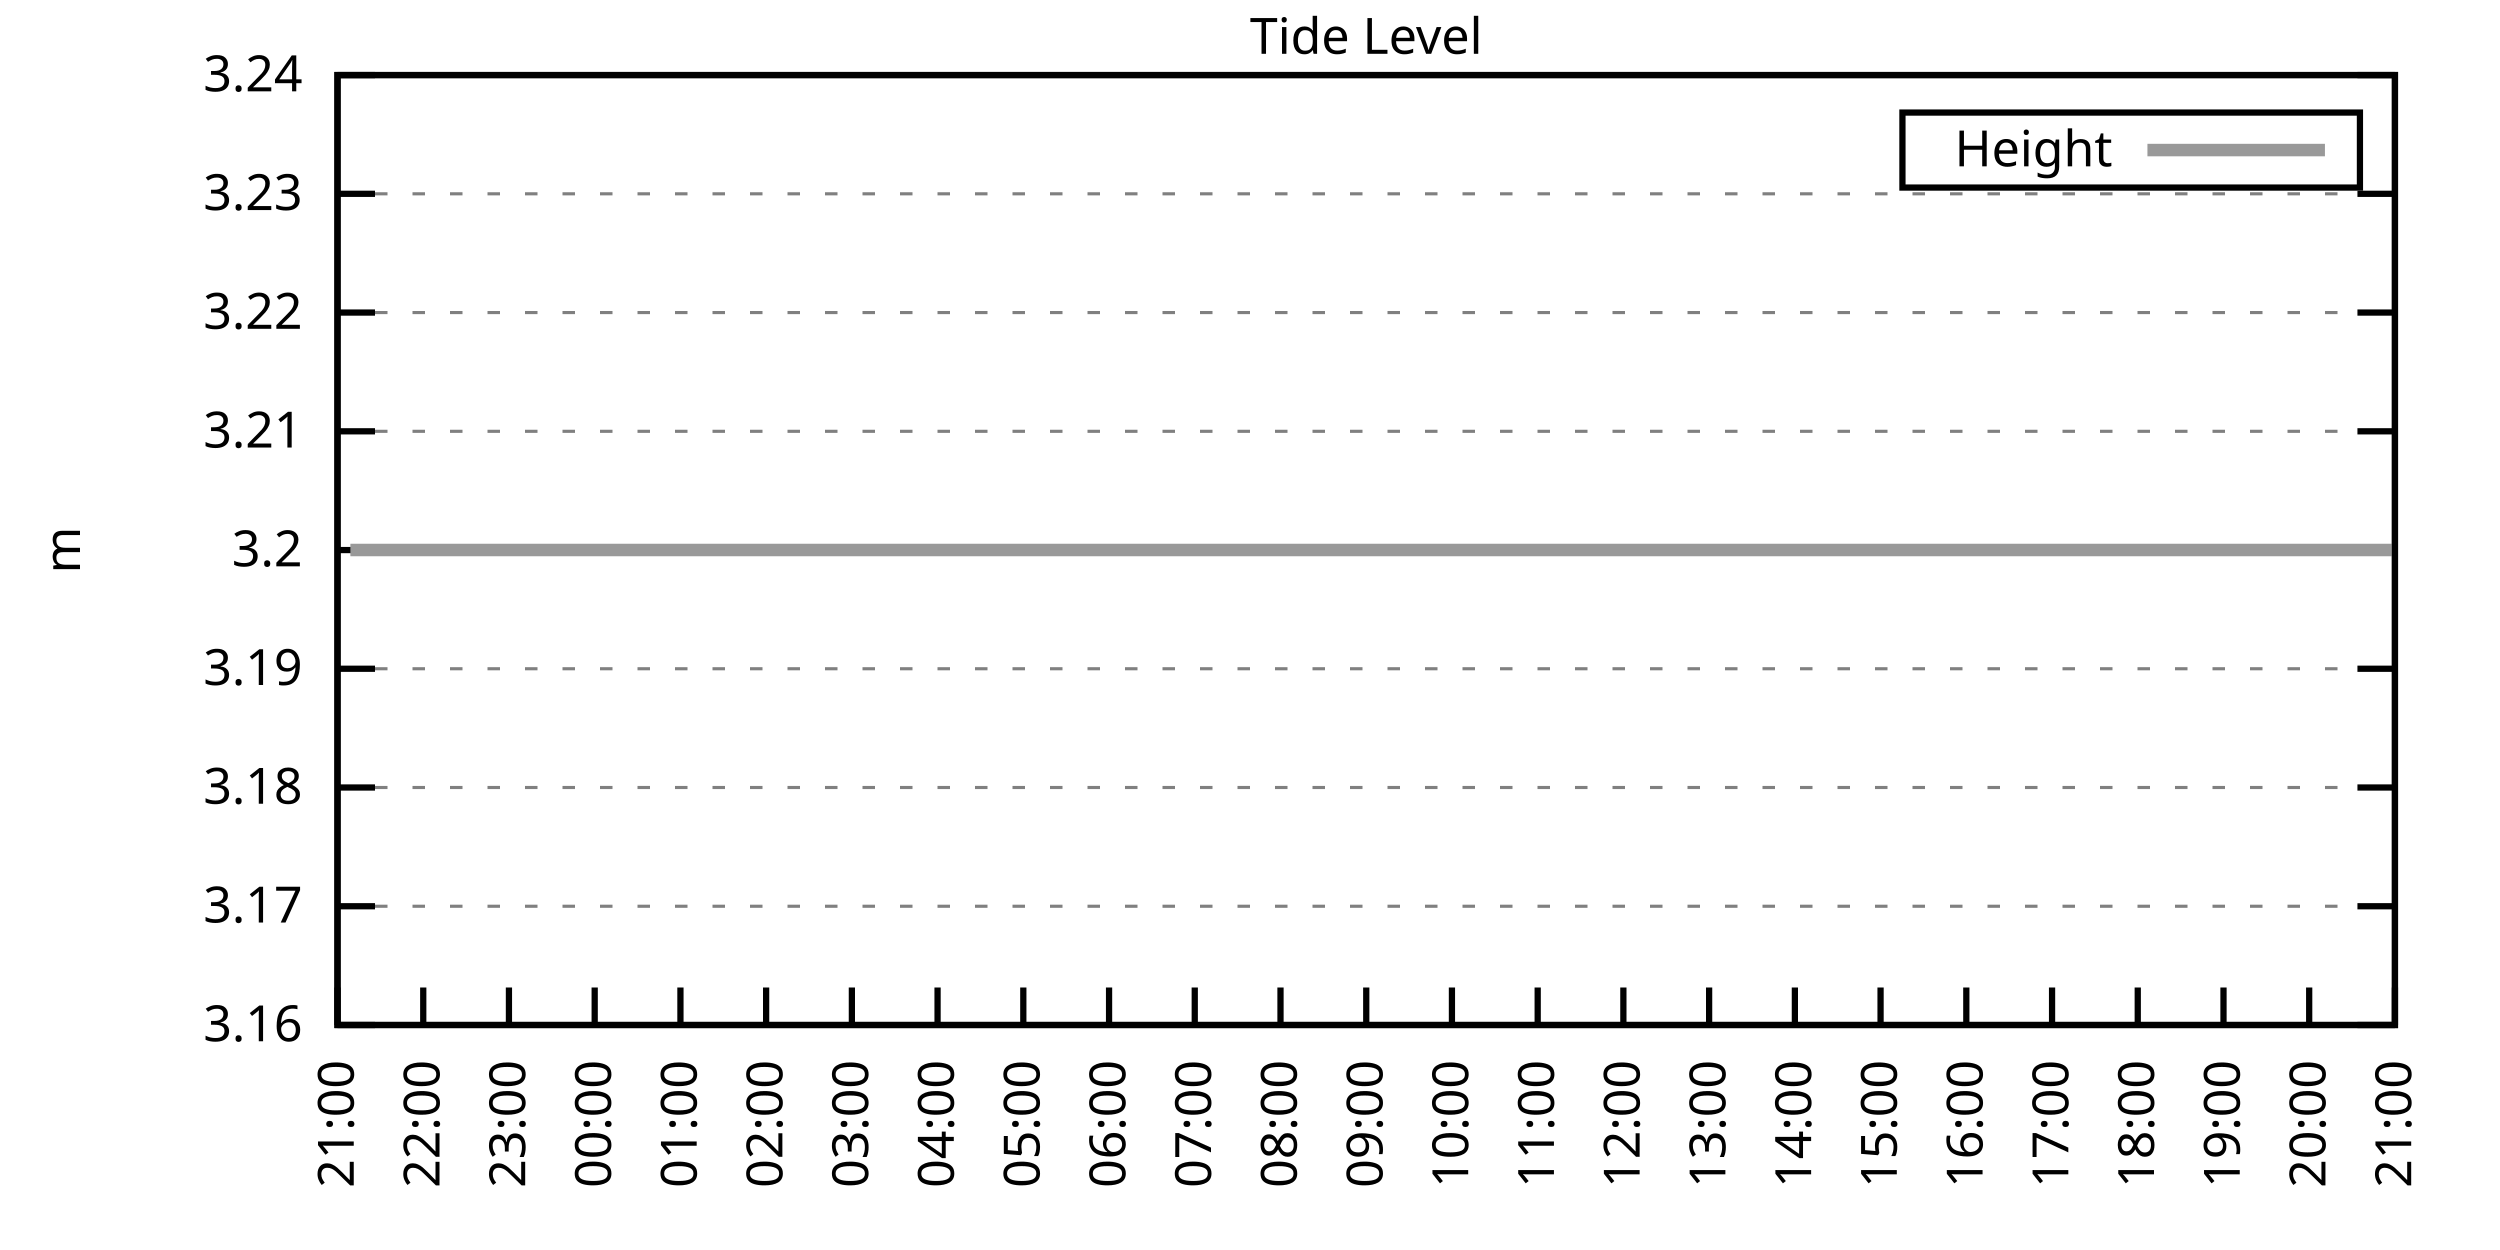
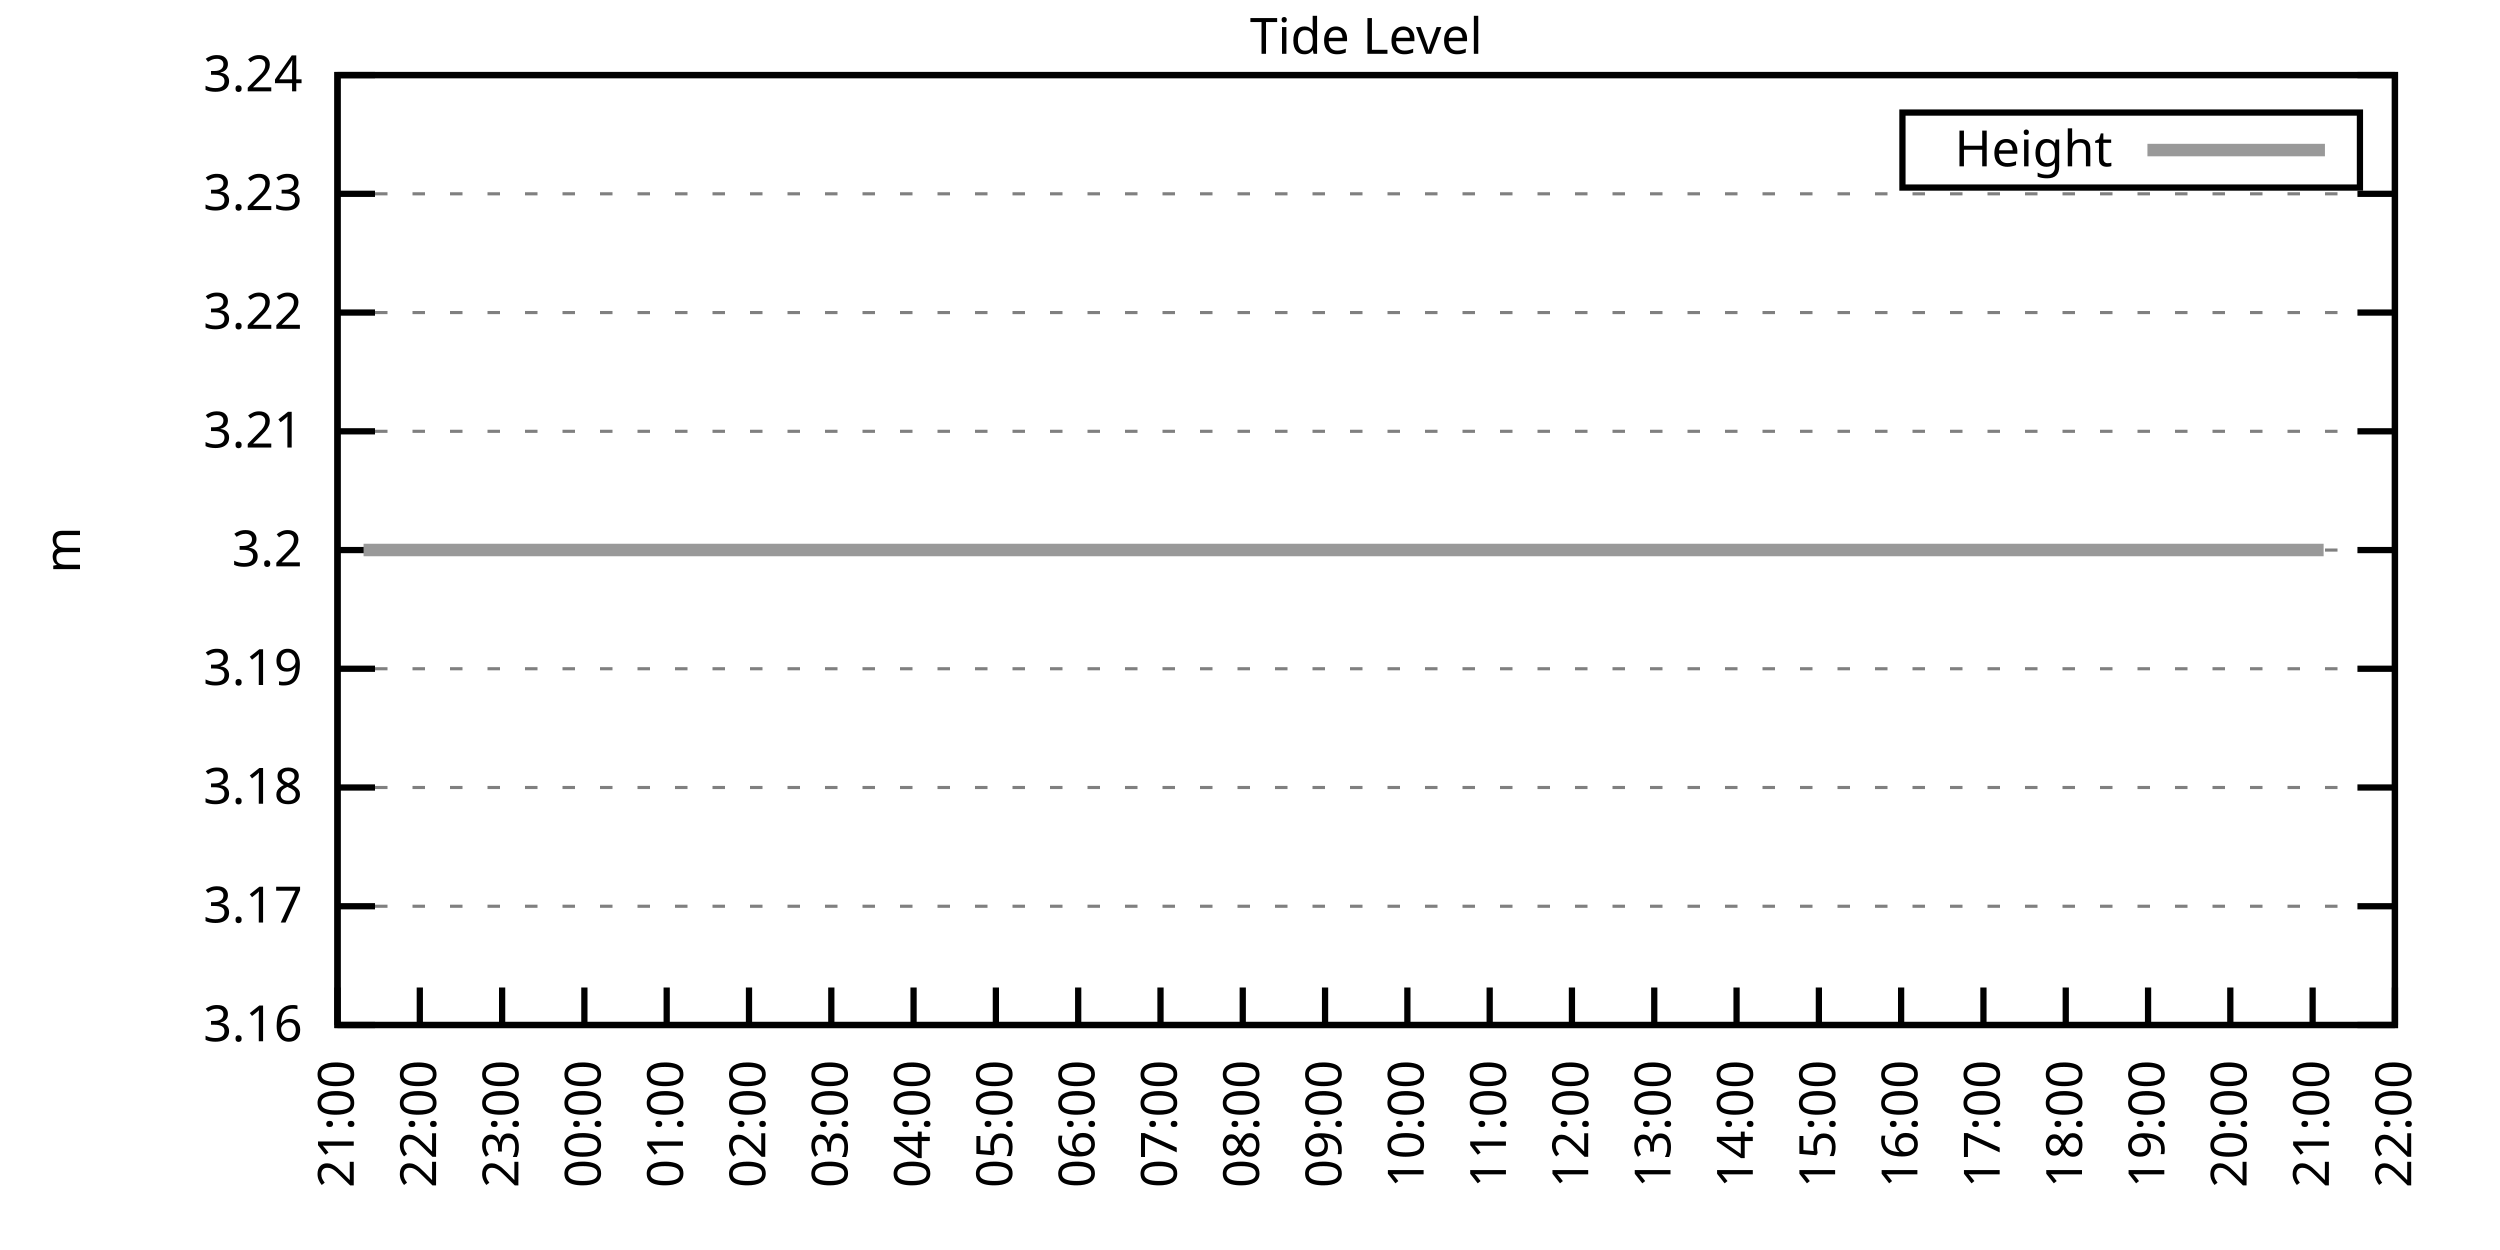
<svg xmlns="http://www.w3.org/2000/svg" xmlns:xlink="http://www.w3.org/1999/xlink" width="400" height="200" viewBox="0 0 400 200">
  <g id="gnuplot_canvas">
    <rect x="0" y="0" width="400" height="200" fill="none" />
    <defs>
      <circle id="gpDot" r="0.5" stroke-width="0.5" stroke="currentColor" />
      <path id="gpPt0" stroke-width="0.333" stroke="currentColor" d="M-1,0 h2 M0,-1 v2" />
      <path id="gpPt1" stroke-width="0.333" stroke="currentColor" d="M-1,-1 L1,1 M1,-1 L-1,1" />
      <path id="gpPt2" stroke-width="0.333" stroke="currentColor" d="M-1,0 L1,0 M0,-1 L0,1 M-1,-1 L1,1 M-1,1 L1,-1" />
      <rect id="gpPt3" stroke-width="0.333" stroke="currentColor" x="-1" y="-1" width="2" height="2" />
      <rect id="gpPt4" stroke-width="0.333" stroke="currentColor" fill="currentColor" x="-1" y="-1" width="2" height="2" />
      <circle id="gpPt5" stroke-width="0.333" stroke="currentColor" cx="0" cy="0" r="1" />
      <use xlink:href="#gpPt5" id="gpPt6" fill="currentColor" stroke="none" />
      <path id="gpPt7" stroke-width="0.333" stroke="currentColor" d="M0,-1.33 L-1.33,0.67 L1.33,0.67 z" />
      <use xlink:href="#gpPt7" id="gpPt8" fill="currentColor" stroke="none" />
      <use xlink:href="#gpPt7" id="gpPt9" stroke="currentColor" transform="rotate(180)" />
      <use xlink:href="#gpPt9" id="gpPt10" fill="currentColor" stroke="none" />
      <use xlink:href="#gpPt3" id="gpPt11" stroke="currentColor" transform="rotate(45)" />
      <use xlink:href="#gpPt11" id="gpPt12" fill="currentColor" stroke="none" />
      <path id="gpPt13" stroke-width="0.333" stroke="currentColor" d="M0,1.330 L1.265,0.411 L0.782,-1.067 L-0.782,-1.076 L-1.265,0.411 z" />
      <use xlink:href="#gpPt13" id="gpPt14" fill="currentColor" stroke="none" />
      <filter id="textbox" filterUnits="objectBoundingBox" x="0" y="0" height="1" width="1">
        <feFlood flood-color="white" flood-opacity="1" result="bgnd" />
        <feComposite in="SourceGraphic" in2="bgnd" operator="atop" />
      </filter>
      <filter id="greybox" filterUnits="objectBoundingBox" x="0" y="0" height="1" width="1">
        <feFlood flood-color="lightgrey" flood-opacity="1" result="grey" />
        <feComposite in="SourceGraphic" in2="grey" operator="atop" />
      </filter>
    </defs>
    <g fill="none" color="white" stroke="currentColor" stroke-width="1.00" stroke-linecap="butt" stroke-linejoin="miter">
</g>
    <g fill="none" color="black" stroke="currentColor" stroke-width="1.00" stroke-linecap="butt" stroke-linejoin="miter">
      <g stroke="none" shape-rendering="crispEdges">
        <polygon fill="rgb(255, 255, 255)" points="54.00,164.00 383.18,164.00 383.18,12.02 54.00,12.02 " />
      </g>
    </g>
    <g fill="none" color="black" stroke="currentColor" stroke-width="1.00" stroke-linecap="butt" stroke-linejoin="miter">
</g>
    <g fill="none" color="black" stroke="black" stroke-width="0.50" stroke-linecap="butt" stroke-linejoin="miter">
</g>
    <g fill="none" color="gray" stroke="currentColor" stroke-width="0.50" stroke-linecap="butt" stroke-linejoin="miter">
      <path stroke="gray" stroke-dasharray="2,4" class="gridline" d="M54.00,164.00 L383.19,164.00  " />
    </g>
    <g fill="none" color="gray" stroke="gray" stroke-width="1.00" stroke-linecap="butt" stroke-linejoin="miter">
</g>
    <g fill="none" color="black" stroke="currentColor" stroke-width="1.00" stroke-linecap="butt" stroke-linejoin="miter">
      <path stroke="black" d="M54.00,164.00 L60.00,164.00 M383.19,164.00 L377.19,164.00  " />
      <g transform="translate(48.40,166.60)" stroke="none" fill="black" font-family="Sans" font-size="8.00" text-anchor="end">
        <text>
          <tspan font-family="Sans"> 3.16</tspan>
        </text>
      </g>
    </g>
    <g fill="none" color="black" stroke="currentColor" stroke-width="1.00" stroke-linecap="butt" stroke-linejoin="miter">
</g>
    <g fill="none" color="black" stroke="black" stroke-width="0.50" stroke-linecap="butt" stroke-linejoin="miter">
</g>
    <g fill="none" color="gray" stroke="currentColor" stroke-width="0.50" stroke-linecap="butt" stroke-linejoin="miter">
      <path stroke="gray" stroke-dasharray="2,4" class="gridline" d="M54.00,145.00 L383.19,145.00  " />
    </g>
    <g fill="none" color="gray" stroke="gray" stroke-width="1.00" stroke-linecap="butt" stroke-linejoin="miter">
</g>
    <g fill="none" color="black" stroke="currentColor" stroke-width="1.00" stroke-linecap="butt" stroke-linejoin="miter">
      <path stroke="black" d="M54.00,145.00 L60.00,145.00 M383.19,145.00 L377.19,145.00  " />
      <g transform="translate(48.40,147.60)" stroke="none" fill="black" font-family="Sans" font-size="8.00" text-anchor="end">
        <text>
          <tspan font-family="Sans"> 3.17</tspan>
        </text>
      </g>
    </g>
    <g fill="none" color="black" stroke="currentColor" stroke-width="1.00" stroke-linecap="butt" stroke-linejoin="miter">
</g>
    <g fill="none" color="black" stroke="black" stroke-width="0.50" stroke-linecap="butt" stroke-linejoin="miter">
</g>
    <g fill="none" color="gray" stroke="currentColor" stroke-width="0.50" stroke-linecap="butt" stroke-linejoin="miter">
      <path stroke="gray" stroke-dasharray="2,4" class="gridline" d="M54.00,126.00 L383.19,126.00  " />
    </g>
    <g fill="none" color="gray" stroke="gray" stroke-width="1.00" stroke-linecap="butt" stroke-linejoin="miter">
</g>
    <g fill="none" color="black" stroke="currentColor" stroke-width="1.00" stroke-linecap="butt" stroke-linejoin="miter">
      <path stroke="black" d="M54.00,126.00 L60.00,126.00 M383.19,126.00 L377.19,126.00  " />
      <g transform="translate(48.40,128.60)" stroke="none" fill="black" font-family="Sans" font-size="8.00" text-anchor="end">
        <text>
          <tspan font-family="Sans"> 3.18</tspan>
        </text>
      </g>
    </g>
    <g fill="none" color="black" stroke="currentColor" stroke-width="1.00" stroke-linecap="butt" stroke-linejoin="miter">
</g>
    <g fill="none" color="black" stroke="black" stroke-width="0.50" stroke-linecap="butt" stroke-linejoin="miter">
</g>
    <g fill="none" color="gray" stroke="currentColor" stroke-width="0.50" stroke-linecap="butt" stroke-linejoin="miter">
      <path stroke="gray" stroke-dasharray="2,4" class="gridline" d="M54.00,107.00 L383.19,107.00  " />
    </g>
    <g fill="none" color="gray" stroke="gray" stroke-width="1.00" stroke-linecap="butt" stroke-linejoin="miter">
</g>
    <g fill="none" color="black" stroke="currentColor" stroke-width="1.00" stroke-linecap="butt" stroke-linejoin="miter">
      <path stroke="black" d="M54.00,107.00 L60.00,107.00 M383.19,107.00 L377.19,107.00  " />
      <g transform="translate(48.40,109.60)" stroke="none" fill="black" font-family="Sans" font-size="8.00" text-anchor="end">
        <text>
          <tspan font-family="Sans"> 3.19</tspan>
        </text>
      </g>
    </g>
    <g fill="none" color="black" stroke="currentColor" stroke-width="1.00" stroke-linecap="butt" stroke-linejoin="miter">
</g>
    <g fill="none" color="black" stroke="black" stroke-width="0.50" stroke-linecap="butt" stroke-linejoin="miter">
</g>
    <g fill="none" color="gray" stroke="currentColor" stroke-width="0.50" stroke-linecap="butt" stroke-linejoin="miter">
      <path stroke="gray" stroke-dasharray="2,4" class="gridline" d="M54.00,88.01 L383.19,88.01  " />
    </g>
    <g fill="none" color="gray" stroke="gray" stroke-width="1.00" stroke-linecap="butt" stroke-linejoin="miter">
</g>
    <g fill="none" color="black" stroke="currentColor" stroke-width="1.00" stroke-linecap="butt" stroke-linejoin="miter">
      <path stroke="black" d="M54.00,88.01 L60.00,88.01 M383.19,88.01 L377.19,88.01  " />
      <g transform="translate(48.40,90.61)" stroke="none" fill="black" font-family="Sans" font-size="8.00" text-anchor="end">
        <text>
          <tspan font-family="Sans"> 3.2</tspan>
        </text>
      </g>
    </g>
    <g fill="none" color="black" stroke="currentColor" stroke-width="1.00" stroke-linecap="butt" stroke-linejoin="miter">
</g>
    <g fill="none" color="black" stroke="black" stroke-width="0.50" stroke-linecap="butt" stroke-linejoin="miter">
</g>
    <g fill="none" color="gray" stroke="currentColor" stroke-width="0.50" stroke-linecap="butt" stroke-linejoin="miter">
      <path stroke="gray" stroke-dasharray="2,4" class="gridline" d="M54.00,69.01 L383.19,69.01  " />
    </g>
    <g fill="none" color="gray" stroke="gray" stroke-width="1.00" stroke-linecap="butt" stroke-linejoin="miter">
</g>
    <g fill="none" color="black" stroke="currentColor" stroke-width="1.00" stroke-linecap="butt" stroke-linejoin="miter">
      <path stroke="black" d="M54.00,69.01 L60.00,69.01 M383.19,69.01 L377.19,69.01  " />
      <g transform="translate(48.40,71.61)" stroke="none" fill="black" font-family="Sans" font-size="8.00" text-anchor="end">
        <text>
          <tspan font-family="Sans"> 3.21</tspan>
        </text>
      </g>
    </g>
    <g fill="none" color="black" stroke="currentColor" stroke-width="1.00" stroke-linecap="butt" stroke-linejoin="miter">
</g>
    <g fill="none" color="black" stroke="black" stroke-width="0.50" stroke-linecap="butt" stroke-linejoin="miter">
</g>
    <g fill="none" color="gray" stroke="currentColor" stroke-width="0.50" stroke-linecap="butt" stroke-linejoin="miter">
      <path stroke="gray" stroke-dasharray="2,4" class="gridline" d="M54.00,50.01 L383.19,50.01  " />
    </g>
    <g fill="none" color="gray" stroke="gray" stroke-width="1.00" stroke-linecap="butt" stroke-linejoin="miter">
</g>
    <g fill="none" color="black" stroke="currentColor" stroke-width="1.00" stroke-linecap="butt" stroke-linejoin="miter">
      <path stroke="black" d="M54.00,50.01 L60.00,50.01 M383.19,50.01 L377.19,50.01  " />
      <g transform="translate(48.40,52.61)" stroke="none" fill="black" font-family="Sans" font-size="8.00" text-anchor="end">
        <text>
          <tspan font-family="Sans"> 3.22</tspan>
        </text>
      </g>
    </g>
    <g fill="none" color="black" stroke="currentColor" stroke-width="1.00" stroke-linecap="butt" stroke-linejoin="miter">
</g>
    <g fill="none" color="black" stroke="black" stroke-width="0.50" stroke-linecap="butt" stroke-linejoin="miter">
</g>
    <g fill="none" color="gray" stroke="currentColor" stroke-width="0.50" stroke-linecap="butt" stroke-linejoin="miter">
      <path stroke="gray" stroke-dasharray="2,4" class="gridline" d="M54.00,31.01 L383.19,31.01  " />
    </g>
    <g fill="none" color="gray" stroke="gray" stroke-width="1.00" stroke-linecap="butt" stroke-linejoin="miter">
</g>
    <g fill="none" color="black" stroke="currentColor" stroke-width="1.00" stroke-linecap="butt" stroke-linejoin="miter">
      <path stroke="black" d="M54.00,31.01 L60.00,31.01 M383.19,31.01 L377.19,31.01  " />
      <g transform="translate(48.40,33.61)" stroke="none" fill="black" font-family="Sans" font-size="8.00" text-anchor="end">
        <text>
          <tspan font-family="Sans"> 3.23</tspan>
        </text>
      </g>
    </g>
    <g fill="none" color="black" stroke="currentColor" stroke-width="1.00" stroke-linecap="butt" stroke-linejoin="miter">
</g>
    <g fill="none" color="black" stroke="black" stroke-width="0.50" stroke-linecap="butt" stroke-linejoin="miter">
</g>
    <g fill="none" color="gray" stroke="currentColor" stroke-width="0.50" stroke-linecap="butt" stroke-linejoin="miter">
      <path stroke="gray" stroke-dasharray="2,4" class="gridline" d="M54.00,12.01 L383.19,12.01  " />
    </g>
    <g fill="none" color="gray" stroke="gray" stroke-width="1.00" stroke-linecap="butt" stroke-linejoin="miter">
</g>
    <g fill="none" color="black" stroke="currentColor" stroke-width="1.00" stroke-linecap="butt" stroke-linejoin="miter">
      <path stroke="black" d="M54.00,12.01 L60.00,12.01 M383.19,12.01 L377.19,12.01  " />
      <g transform="translate(48.40,14.61)" stroke="none" fill="black" font-family="Sans" font-size="8.00" text-anchor="end">
        <text>
          <tspan font-family="Sans"> 3.24</tspan>
        </text>
      </g>
    </g>
    <g fill="none" color="black" stroke="currentColor" stroke-width="1.00" stroke-linecap="butt" stroke-linejoin="miter">
      <path stroke="black" d="M54.00,164.00 L54.00,158.00  " />
      <g transform="translate(56.60,169.60) rotate(270.00)" stroke="none" fill="black" font-family="Sans" font-size="8.00" text-anchor="end">
        <text>
          <tspan font-family="Sans">21:00</tspan>
        </text>
      </g>
    </g>
    <g fill="none" color="black" stroke="currentColor" stroke-width="1.00" stroke-linecap="butt" stroke-linejoin="miter">
-       <path stroke="black" d="M67.72,164.00 L67.72,158.00  " />
-       <g transform="translate(70.32,169.60) rotate(270.00)" stroke="none" fill="black" font-family="Sans" font-size="8.00" text-anchor="end">
+       <path stroke="black" d="M67.17,164.00 L67.17,158.00  " />
+       <g transform="translate(69.77,169.60) rotate(270.00)" stroke="none" fill="black" font-family="Sans" font-size="8.00" text-anchor="end">
        <text>
          <tspan font-family="Sans">22:00</tspan>
        </text>
      </g>
    </g>
    <g fill="none" color="black" stroke="currentColor" stroke-width="1.00" stroke-linecap="butt" stroke-linejoin="miter">
-       <path stroke="black" d="M81.43,164.00 L81.43,158.00  " />
-       <g transform="translate(84.03,169.60) rotate(270.00)" stroke="none" fill="black" font-family="Sans" font-size="8.00" text-anchor="end">
+       <path stroke="black" d="M80.34,164.00 L80.34,158.00  " />
+       <g transform="translate(82.94,169.60) rotate(270.00)" stroke="none" fill="black" font-family="Sans" font-size="8.00" text-anchor="end">
        <text>
          <tspan font-family="Sans">23:00</tspan>
        </text>
      </g>
    </g>
    <g fill="none" color="black" stroke="currentColor" stroke-width="1.00" stroke-linecap="butt" stroke-linejoin="miter">
-       <path stroke="black" d="M95.15,164.00 L95.15,158.00  " />
-       <g transform="translate(97.75,169.60) rotate(270.00)" stroke="none" fill="black" font-family="Sans" font-size="8.00" text-anchor="end">
+       <path stroke="black" d="M93.50,164.00 L93.50,158.00  " />
+       <g transform="translate(96.10,169.60) rotate(270.00)" stroke="none" fill="black" font-family="Sans" font-size="8.00" text-anchor="end">
        <text>
          <tspan font-family="Sans">00:00</tspan>
        </text>
      </g>
    </g>
    <g fill="none" color="black" stroke="currentColor" stroke-width="1.00" stroke-linecap="butt" stroke-linejoin="miter">
-       <path stroke="black" d="M108.87,164.00 L108.87,158.00  " />
-       <g transform="translate(111.47,169.60) rotate(270.00)" stroke="none" fill="black" font-family="Sans" font-size="8.00" text-anchor="end">
+       <path stroke="black" d="M106.67,164.00 L106.67,158.00  " />
+       <g transform="translate(109.27,169.60) rotate(270.00)" stroke="none" fill="black" font-family="Sans" font-size="8.00" text-anchor="end">
        <text>
          <tspan font-family="Sans">01:00</tspan>
        </text>
      </g>
    </g>
    <g fill="none" color="black" stroke="currentColor" stroke-width="1.00" stroke-linecap="butt" stroke-linejoin="miter">
-       <path stroke="black" d="M122.58,164.00 L122.58,158.00  " />
-       <g transform="translate(125.18,169.60) rotate(270.00)" stroke="none" fill="black" font-family="Sans" font-size="8.00" text-anchor="end">
+       <path stroke="black" d="M119.84,164.00 L119.84,158.00  " />
+       <g transform="translate(122.44,169.60) rotate(270.00)" stroke="none" fill="black" font-family="Sans" font-size="8.00" text-anchor="end">
        <text>
          <tspan font-family="Sans">02:00</tspan>
        </text>
      </g>
    </g>
    <g fill="none" color="black" stroke="currentColor" stroke-width="1.00" stroke-linecap="butt" stroke-linejoin="miter">
-       <path stroke="black" d="M136.30,164.00 L136.30,158.00  " />
-       <g transform="translate(138.90,169.60) rotate(270.00)" stroke="none" fill="black" font-family="Sans" font-size="8.00" text-anchor="end">
+       <path stroke="black" d="M133.01,164.00 L133.01,158.00  " />
+       <g transform="translate(135.61,169.60) rotate(270.00)" stroke="none" fill="black" font-family="Sans" font-size="8.00" text-anchor="end">
        <text>
          <tspan font-family="Sans">03:00</tspan>
        </text>
      </g>
    </g>
    <g fill="none" color="black" stroke="currentColor" stroke-width="1.00" stroke-linecap="butt" stroke-linejoin="miter">
-       <path stroke="black" d="M150.01,164.00 L150.01,158.00  " />
-       <g transform="translate(152.61,169.60) rotate(270.00)" stroke="none" fill="black" font-family="Sans" font-size="8.00" text-anchor="end">
+       <path stroke="black" d="M146.17,164.00 L146.17,158.00  " />
+       <g transform="translate(148.77,169.60) rotate(270.00)" stroke="none" fill="black" font-family="Sans" font-size="8.00" text-anchor="end">
        <text>
          <tspan font-family="Sans">04:00</tspan>
        </text>
      </g>
    </g>
    <g fill="none" color="black" stroke="currentColor" stroke-width="1.00" stroke-linecap="butt" stroke-linejoin="miter">
-       <path stroke="black" d="M163.73,164.00 L163.73,158.00  " />
-       <g transform="translate(166.33,169.60) rotate(270.00)" stroke="none" fill="black" font-family="Sans" font-size="8.00" text-anchor="end">
+       <path stroke="black" d="M159.34,164.00 L159.34,158.00  " />
+       <g transform="translate(161.94,169.60) rotate(270.00)" stroke="none" fill="black" font-family="Sans" font-size="8.00" text-anchor="end">
        <text>
          <tspan font-family="Sans">05:00</tspan>
        </text>
      </g>
    </g>
    <g fill="none" color="black" stroke="currentColor" stroke-width="1.00" stroke-linecap="butt" stroke-linejoin="miter">
-       <path stroke="black" d="M177.45,164.00 L177.45,158.00  " />
-       <g transform="translate(180.05,169.60) rotate(270.00)" stroke="none" fill="black" font-family="Sans" font-size="8.00" text-anchor="end">
+       <path stroke="black" d="M172.51,164.00 L172.51,158.00  " />
+       <g transform="translate(175.11,169.60) rotate(270.00)" stroke="none" fill="black" font-family="Sans" font-size="8.00" text-anchor="end">
        <text>
          <tspan font-family="Sans">06:00</tspan>
        </text>
      </g>
    </g>
    <g fill="none" color="black" stroke="currentColor" stroke-width="1.00" stroke-linecap="butt" stroke-linejoin="miter">
-       <path stroke="black" d="M191.16,164.00 L191.16,158.00  " />
-       <g transform="translate(193.76,169.60) rotate(270.00)" stroke="none" fill="black" font-family="Sans" font-size="8.00" text-anchor="end">
+       <path stroke="black" d="M185.68,164.00 L185.68,158.00  " />
+       <g transform="translate(188.28,169.60) rotate(270.00)" stroke="none" fill="black" font-family="Sans" font-size="8.00" text-anchor="end">
        <text>
          <tspan font-family="Sans">07:00</tspan>
        </text>
      </g>
    </g>
    <g fill="none" color="black" stroke="currentColor" stroke-width="1.00" stroke-linecap="butt" stroke-linejoin="miter">
-       <path stroke="black" d="M204.88,164.00 L204.88,158.00  " />
-       <g transform="translate(207.48,169.60) rotate(270.00)" stroke="none" fill="black" font-family="Sans" font-size="8.00" text-anchor="end">
+       <path stroke="black" d="M198.84,164.00 L198.84,158.00  " />
+       <g transform="translate(201.44,169.60) rotate(270.00)" stroke="none" fill="black" font-family="Sans" font-size="8.00" text-anchor="end">
        <text>
          <tspan font-family="Sans">08:00</tspan>
        </text>
      </g>
    </g>
    <g fill="none" color="black" stroke="currentColor" stroke-width="1.00" stroke-linecap="butt" stroke-linejoin="miter">
-       <path stroke="black" d="M218.60,164.00 L218.60,158.00  " />
-       <g transform="translate(221.20,169.60) rotate(270.00)" stroke="none" fill="black" font-family="Sans" font-size="8.00" text-anchor="end">
+       <path stroke="black" d="M212.01,164.00 L212.01,158.00  " />
+       <g transform="translate(214.61,169.60) rotate(270.00)" stroke="none" fill="black" font-family="Sans" font-size="8.00" text-anchor="end">
        <text>
          <tspan font-family="Sans">09:00</tspan>
        </text>
      </g>
    </g>
    <g fill="none" color="black" stroke="currentColor" stroke-width="1.00" stroke-linecap="butt" stroke-linejoin="miter">
-       <path stroke="black" d="M232.31,164.00 L232.31,158.00  " />
-       <g transform="translate(234.91,169.60) rotate(270.00)" stroke="none" fill="black" font-family="Sans" font-size="8.00" text-anchor="end">
+       <path stroke="black" d="M225.18,164.00 L225.18,158.00  " />
+       <g transform="translate(227.78,169.60) rotate(270.00)" stroke="none" fill="black" font-family="Sans" font-size="8.00" text-anchor="end">
        <text>
          <tspan font-family="Sans">10:00</tspan>
        </text>
      </g>
    </g>
    <g fill="none" color="black" stroke="currentColor" stroke-width="1.00" stroke-linecap="butt" stroke-linejoin="miter">
-       <path stroke="black" d="M246.03,164.00 L246.03,158.00  " />
-       <g transform="translate(248.63,169.60) rotate(270.00)" stroke="none" fill="black" font-family="Sans" font-size="8.00" text-anchor="end">
+       <path stroke="black" d="M238.35,164.00 L238.35,158.00  " />
+       <g transform="translate(240.95,169.60) rotate(270.00)" stroke="none" fill="black" font-family="Sans" font-size="8.00" text-anchor="end">
        <text>
          <tspan font-family="Sans">11:00</tspan>
        </text>
      </g>
    </g>
    <g fill="none" color="black" stroke="currentColor" stroke-width="1.00" stroke-linecap="butt" stroke-linejoin="miter">
-       <path stroke="black" d="M259.74,164.00 L259.74,158.00  " />
-       <g transform="translate(262.34,169.60) rotate(270.00)" stroke="none" fill="black" font-family="Sans" font-size="8.00" text-anchor="end">
+       <path stroke="black" d="M251.51,164.00 L251.51,158.00  " />
+       <g transform="translate(254.11,169.60) rotate(270.00)" stroke="none" fill="black" font-family="Sans" font-size="8.00" text-anchor="end">
        <text>
          <tspan font-family="Sans">12:00</tspan>
        </text>
      </g>
    </g>
    <g fill="none" color="black" stroke="currentColor" stroke-width="1.00" stroke-linecap="butt" stroke-linejoin="miter">
-       <path stroke="black" d="M273.46,164.00 L273.46,158.00  " />
-       <g transform="translate(276.06,169.60) rotate(270.00)" stroke="none" fill="black" font-family="Sans" font-size="8.00" text-anchor="end">
+       <path stroke="black" d="M264.68,164.00 L264.68,158.00  " />
+       <g transform="translate(267.28,169.60) rotate(270.00)" stroke="none" fill="black" font-family="Sans" font-size="8.00" text-anchor="end">
        <text>
          <tspan font-family="Sans">13:00</tspan>
        </text>
      </g>
    </g>
    <g fill="none" color="black" stroke="currentColor" stroke-width="1.00" stroke-linecap="butt" stroke-linejoin="miter">
-       <path stroke="black" d="M287.18,164.00 L287.18,158.00  " />
-       <g transform="translate(289.78,169.60) rotate(270.00)" stroke="none" fill="black" font-family="Sans" font-size="8.00" text-anchor="end">
+       <path stroke="black" d="M277.85,164.00 L277.85,158.00  " />
+       <g transform="translate(280.45,169.60) rotate(270.00)" stroke="none" fill="black" font-family="Sans" font-size="8.00" text-anchor="end">
        <text>
          <tspan font-family="Sans">14:00</tspan>
        </text>
      </g>
    </g>
    <g fill="none" color="black" stroke="currentColor" stroke-width="1.00" stroke-linecap="butt" stroke-linejoin="miter">
-       <path stroke="black" d="M300.89,164.00 L300.89,158.00  " />
-       <g transform="translate(303.49,169.60) rotate(270.00)" stroke="none" fill="black" font-family="Sans" font-size="8.00" text-anchor="end">
+       <path stroke="black" d="M291.02,164.00 L291.02,158.00  " />
+       <g transform="translate(293.62,169.60) rotate(270.00)" stroke="none" fill="black" font-family="Sans" font-size="8.00" text-anchor="end">
        <text>
          <tspan font-family="Sans">15:00</tspan>
        </text>
      </g>
    </g>
    <g fill="none" color="black" stroke="currentColor" stroke-width="1.00" stroke-linecap="butt" stroke-linejoin="miter">
-       <path stroke="black" d="M314.61,164.00 L314.61,158.00  " />
-       <g transform="translate(317.21,169.60) rotate(270.00)" stroke="none" fill="black" font-family="Sans" font-size="8.00" text-anchor="end">
+       <path stroke="black" d="M304.18,164.00 L304.18,158.00  " />
+       <g transform="translate(306.78,169.60) rotate(270.00)" stroke="none" fill="black" font-family="Sans" font-size="8.00" text-anchor="end">
        <text>
          <tspan font-family="Sans">16:00</tspan>
        </text>
      </g>
    </g>
    <g fill="none" color="black" stroke="currentColor" stroke-width="1.00" stroke-linecap="butt" stroke-linejoin="miter">
-       <path stroke="black" d="M328.33,164.00 L328.33,158.00  " />
-       <g transform="translate(330.93,169.60) rotate(270.00)" stroke="none" fill="black" font-family="Sans" font-size="8.00" text-anchor="end">
+       <path stroke="black" d="M317.35,164.00 L317.35,158.00  " />
+       <g transform="translate(319.95,169.60) rotate(270.00)" stroke="none" fill="black" font-family="Sans" font-size="8.00" text-anchor="end">
        <text>
          <tspan font-family="Sans">17:00</tspan>
        </text>
      </g>
    </g>
    <g fill="none" color="black" stroke="currentColor" stroke-width="1.00" stroke-linecap="butt" stroke-linejoin="miter">
-       <path stroke="black" d="M342.04,164.00 L342.04,158.00  " />
-       <g transform="translate(344.64,169.60) rotate(270.00)" stroke="none" fill="black" font-family="Sans" font-size="8.00" text-anchor="end">
+       <path stroke="black" d="M330.52,164.00 L330.52,158.00  " />
+       <g transform="translate(333.12,169.60) rotate(270.00)" stroke="none" fill="black" font-family="Sans" font-size="8.00" text-anchor="end">
        <text>
          <tspan font-family="Sans">18:00</tspan>
        </text>
      </g>
    </g>
    <g fill="none" color="black" stroke="currentColor" stroke-width="1.00" stroke-linecap="butt" stroke-linejoin="miter">
-       <path stroke="black" d="M355.76,164.00 L355.76,158.00  " />
-       <g transform="translate(358.36,169.60) rotate(270.00)" stroke="none" fill="black" font-family="Sans" font-size="8.00" text-anchor="end">
+       <path stroke="black" d="M343.69,164.00 L343.69,158.00  " />
+       <g transform="translate(346.29,169.60) rotate(270.00)" stroke="none" fill="black" font-family="Sans" font-size="8.00" text-anchor="end">
        <text>
          <tspan font-family="Sans">19:00</tspan>
        </text>
      </g>
    </g>
    <g fill="none" color="black" stroke="currentColor" stroke-width="1.00" stroke-linecap="butt" stroke-linejoin="miter">
-       <path stroke="black" d="M369.47,164.00 L369.47,158.00  " />
-       <g transform="translate(372.07,169.60) rotate(270.00)" stroke="none" fill="black" font-family="Sans" font-size="8.00" text-anchor="end">
+       <path stroke="black" d="M356.85,164.00 L356.85,158.00  " />
+       <g transform="translate(359.45,169.60) rotate(270.00)" stroke="none" fill="black" font-family="Sans" font-size="8.00" text-anchor="end">
        <text>
          <tspan font-family="Sans">20:00</tspan>
+         </text>
+       </g>
+     </g>
+     <g fill="none" color="black" stroke="currentColor" stroke-width="1.00" stroke-linecap="butt" stroke-linejoin="miter">
+       <path stroke="black" d="M370.02,164.00 L370.02,158.00  " />
+       <g transform="translate(372.62,169.60) rotate(270.00)" stroke="none" fill="black" font-family="Sans" font-size="8.00" text-anchor="end">
+         <text>
+           <tspan font-family="Sans">21:00</tspan>
        </text>
      </g>
    </g>
    <g fill="none" color="black" stroke="currentColor" stroke-width="1.00" stroke-linecap="butt" stroke-linejoin="miter">
      <path stroke="black" d="M383.19,164.00 L383.19,158.00  " />
      <g transform="translate(385.79,169.60) rotate(270.00)" stroke="none" fill="black" font-family="Sans" font-size="8.00" text-anchor="end">
        <text>
-           <tspan font-family="Sans">21:00</tspan>
+           <tspan font-family="Sans">22:00</tspan>
        </text>
      </g>
    </g>
    <g fill="none" color="black" stroke="currentColor" stroke-width="1.00" stroke-linecap="butt" stroke-linejoin="miter">
</g>
    <g fill="none" color="black" stroke="currentColor" stroke-width="1.00" stroke-linecap="butt" stroke-linejoin="miter">
      <path stroke="black" d="M54.00,12.01 L54.00,164.00 L383.19,164.00 L383.19,12.01 L54.00,12.01 Z  " />
    </g>
    <g fill="none" color="black" stroke="currentColor" stroke-width="1.00" stroke-linecap="butt" stroke-linejoin="miter">
</g>
    <g fill="none" color="black" stroke="currentColor" stroke-width="1.00" stroke-linecap="butt" stroke-linejoin="miter">
      <path stroke="black" d="M304.39,30.01 L304.39,18.01 L377.59,18.01 L377.59,30.01 L304.39,30.01 Z  " />
    </g>
    <g id="Tide_level_plot_1">
      <g fill="none" color="white" stroke="black" stroke-width="2.00" stroke-linecap="butt" stroke-linejoin="miter">
</g>
      <g fill="none" color="black" stroke="currentColor" stroke-width="2.00" stroke-linecap="butt" stroke-linejoin="miter">
        <g transform="translate(337.99,26.61)" stroke="none" fill="black" font-family="Sans" font-size="8.00" text-anchor="end">
          <text>
            <tspan font-family="Sans">Height</tspan>
          </text>
        </g>
      </g>
      <g fill="none" color="black" stroke="currentColor" stroke-width="2.00" stroke-linecap="butt" stroke-linejoin="miter">
-         <path stroke="rgb(153, 153, 153)" d="M343.59,24.01 L371.99,24.01 M56.06,88.00 L58.34,88.00 L60.40,88.00 L62.69,88.00 L65.20,88.00 L67.26,88.00   L69.55,88.00 L71.60,88.00 L74.12,88.00 L76.63,88.00 L78.69,88.00 L80.98,88.00 L83.49,88.00 L85.78,88.00   L88.06,88.00 L90.35,88.00 L92.63,88.00 L94.69,88.00 L97.21,88.00 L99.26,88.00 L101.78,88.00 L104.06,88.00   L106.35,88.00 L108.64,88.00 L110.47,88.00 L113.21,88.00 L115.49,88.00 L117.55,88.00 L119.84,88.00 L122.12,88.00   L124.64,88.00 L126.92,88.00 L128.98,88.00 L131.27,88.00 L133.78,88.00 L136.07,88.00 L138.13,88.00 L140.64,88.00   L142.70,88.00 L145.21,88.00 L147.27,88.00 L149.56,88.00 L151.84,88.00 L154.36,88.00 L156.41,88.00 L158.93,88.00   L161.22,88.00 L163.50,88.00 L165.79,88.00 L167.84,88.00 L170.36,88.00 L172.65,88.00 L174.93,88.00 L177.22,88.00   L179.28,88.00 L181.79,88.00 L184.08,88.00 L186.13,88.00 L188.42,88.00 L190.93,88.00 L192.99,88.00 L195.51,88.00   L197.56,88.00 L200.08,88.00 L202.14,88.00 L204.42,88.00 L206.71,88.00 L209.22,88.00 L211.05,88.00 L213.79,88.00   L216.08,88.00 L218.37,88.00 L220.42,88.00 L222.94,88.00 L225.22,88.00 L227.51,88.00 L229.80,88.00 L231.85,88.00   L234.37,88.00 L236.43,88.00 L238.94,88.00 L241.23,88.00 L243.51,88.00 L245.80,88.00 L247.86,88.00 L250.14,88.00   L252.66,88.00 L254.71,88.00 L257.23,88.00 L259.29,88.00 L261.80,88.00 L263.63,88.00 L266.14,88.00 L268.43,88.00   L270.49,88.00 L273.00,88.00 L275.52,88.00 L277.80,88.00 L279.63,88.00 L282.15,88.00 L284.20,88.00 L286.72,88.00   L289.23,88.00 L291.29,88.00 L293.81,88.00 L295.86,88.00 L298.38,88.00 L300.66,88.00 L302.72,88.00 L305.24,88.00   L307.52,88.00 L309.35,88.00 L312.09,88.00 L313.92,88.00 L316.67,88.00 L318.95,88.00 L321.24,88.00 L323.52,88.00   L325.81,88.00 L328.10,88.00 L330.38,88.00 L332.21,88.00 L334.73,88.00 L337.01,88.00 L339.53,88.00 L341.36,88.00   L343.87,88.00 L346.38,88.00 L348.67,88.00 L350.96,88.00 L352.79,88.00 L355.53,88.00 L357.81,88.00 L360.10,88.00   L361.93,88.00 L364.44,88.00 L366.96,88.00 L369.25,88.00 L371.07,88.00 L373.82,88.00 L376.10,88.00 L378.16,88.00   L380.68,88.00 L382.96,88.00  " />
+         <path stroke="rgb(153, 153, 153)" d="M343.59,24.01 L371.99,24.01 M58.17,88.00 L60.14,88.00 L62.34,88.00 L64.75,88.00 L66.73,88.00 L68.92,88.00   L70.90,88.00 L73.31,88.00 L75.73,88.00 L77.70,88.00 L79.90,88.00 L82.31,88.00 L84.50,88.00 L86.70,88.00   L88.89,88.00 L91.09,88.00 L93.06,88.00 L95.48,88.00 L97.45,88.00 L99.87,88.00 L102.06,88.00 L104.26,88.00   L106.45,88.00 L108.21,88.00 L110.84,88.00 L113.03,88.00 L115.01,88.00 L117.20,88.00 L119.40,88.00 L121.81,88.00   L124.01,88.00 L125.98,88.00 L128.18,88.00 L130.59,88.00 L132.79,88.00 L134.76,88.00 L137.18,88.00 L139.15,88.00   L141.56,88.00 L143.54,88.00 L145.73,88.00 L147.93,88.00 L150.34,88.00 L152.32,88.00 L154.73,88.00 L156.93,88.00   L159.12,88.00 L161.32,88.00 L163.29,88.00 L165.71,88.00 L167.90,88.00 L170.09,88.00 L172.29,88.00 L174.26,88.00   L176.68,88.00 L178.87,88.00 L180.85,88.00 L183.04,88.00 L185.46,88.00 L187.43,88.00 L189.85,88.00 L191.82,88.00   L194.23,88.00 L196.21,88.00 L198.40,88.00 L200.60,88.00 L203.01,88.00 L204.77,88.00 L207.40,88.00 L209.60,88.00   L211.79,88.00 L213.77,88.00 L216.18,88.00 L218.38,88.00 L220.57,88.00 L222.76,88.00 L224.74,88.00 L227.15,88.00   L229.13,88.00 L231.54,88.00 L233.74,88.00 L235.93,88.00 L238.13,88.00 L240.10,88.00 L242.30,88.00 L244.71,88.00   L246.69,88.00 L249.10,88.00 L251.08,88.00 L253.49,88.00 L255.24,88.00 L257.66,88.00 L259.85,88.00 L261.83,88.00   L264.24,88.00 L266.66,88.00 L268.85,88.00 L270.61,88.00 L273.02,88.00 L275.00,88.00 L277.41,88.00 L279.82,88.00   L281.80,88.00 L284.21,88.00 L286.19,88.00 L288.60,88.00 L290.80,88.00 L292.77,88.00 L295.19,88.00 L297.38,88.00   L299.14,88.00 L301.77,88.00 L303.53,88.00 L306.16,88.00 L308.35,88.00 L310.55,88.00 L312.74,88.00 L314.94,88.00   L317.13,88.00 L319.33,88.00 L321.08,88.00 L323.50,88.00 L325.69,88.00 L328.11,88.00 L329.86,88.00 L332.28,88.00   L334.69,88.00 L336.88,88.00 L339.08,88.00 L340.83,88.00 L343.47,88.00 L345.66,88.00 L347.86,88.00 L349.61,88.00   L352.03,88.00 L354.44,88.00 L356.64,88.00 L358.39,88.00 L361.02,88.00 L363.22,88.00 L365.19,88.00 L367.61,88.00   L369.80,88.00 L371.78,88.00  " />
      </g>
    </g>
    <g fill="none" color="black" stroke="currentColor" stroke-width="2.00" stroke-linecap="butt" stroke-linejoin="miter">
</g>
    <g fill="none" color="black" stroke="black" stroke-width="1.00" stroke-linecap="butt" stroke-linejoin="miter">
</g>
    <g fill="none" color="black" stroke="currentColor" stroke-width="1.00" stroke-linecap="butt" stroke-linejoin="miter">
      <path stroke="black" d="M54.00,12.01 L54.00,164.00 L383.19,164.00 L383.19,12.01 L54.00,12.01 Z  " />
      <g transform="translate(12.80,88.01) rotate(270.00)" stroke="none" fill="black" font-family="Sans" font-size="8.00" text-anchor="middle">
        <text>
          <tspan font-family="Sans">m</tspan>
        </text>
      </g>
    </g>
    <g fill="none" color="black" stroke="currentColor" stroke-width="1.00" stroke-linecap="butt" stroke-linejoin="miter">
</g>
    <g fill="none" color="black" stroke="currentColor" stroke-width="1.00" stroke-linecap="butt" stroke-linejoin="miter">
      <g transform="translate(218.59,8.61)" stroke="none" fill="black" font-family="Sans" font-size="8.00" text-anchor="middle">
        <text>
          <tspan font-family="Sans">Tide Level</tspan>
        </text>
      </g>
    </g>
    <g fill="none" color="black" stroke="currentColor" stroke-width="1.00" stroke-linecap="butt" stroke-linejoin="miter">
</g>
  </g>
</svg>
